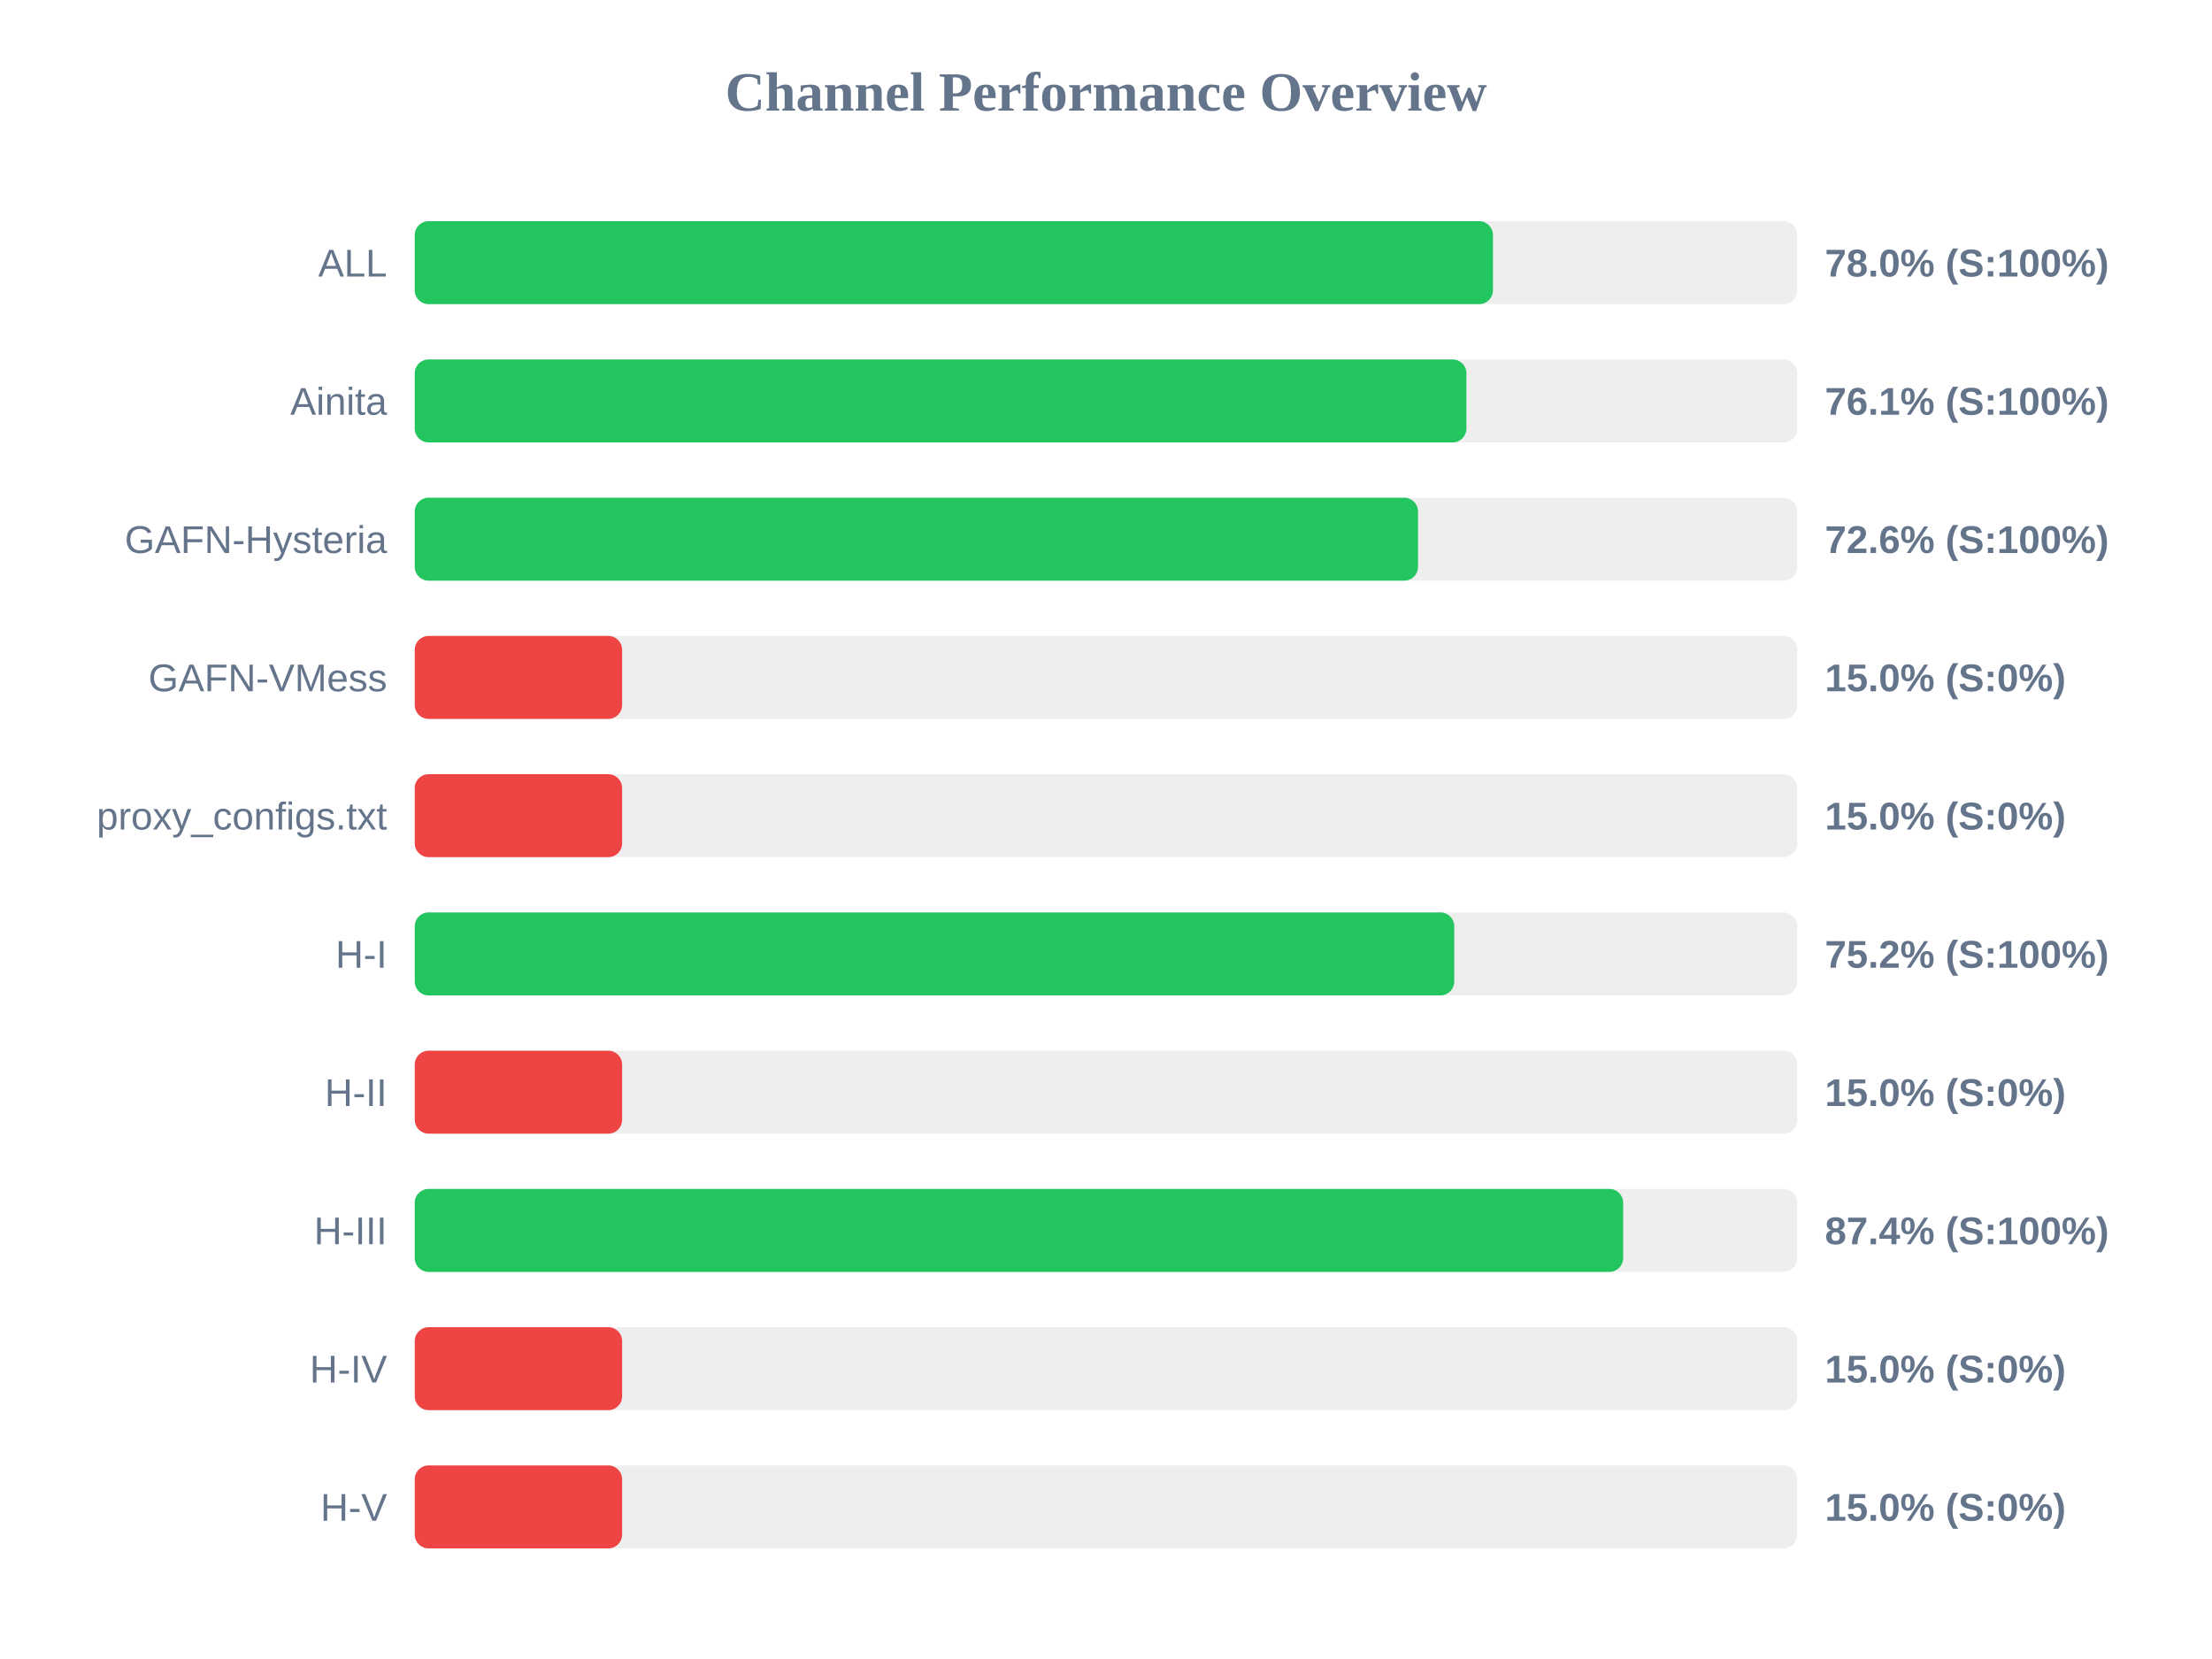
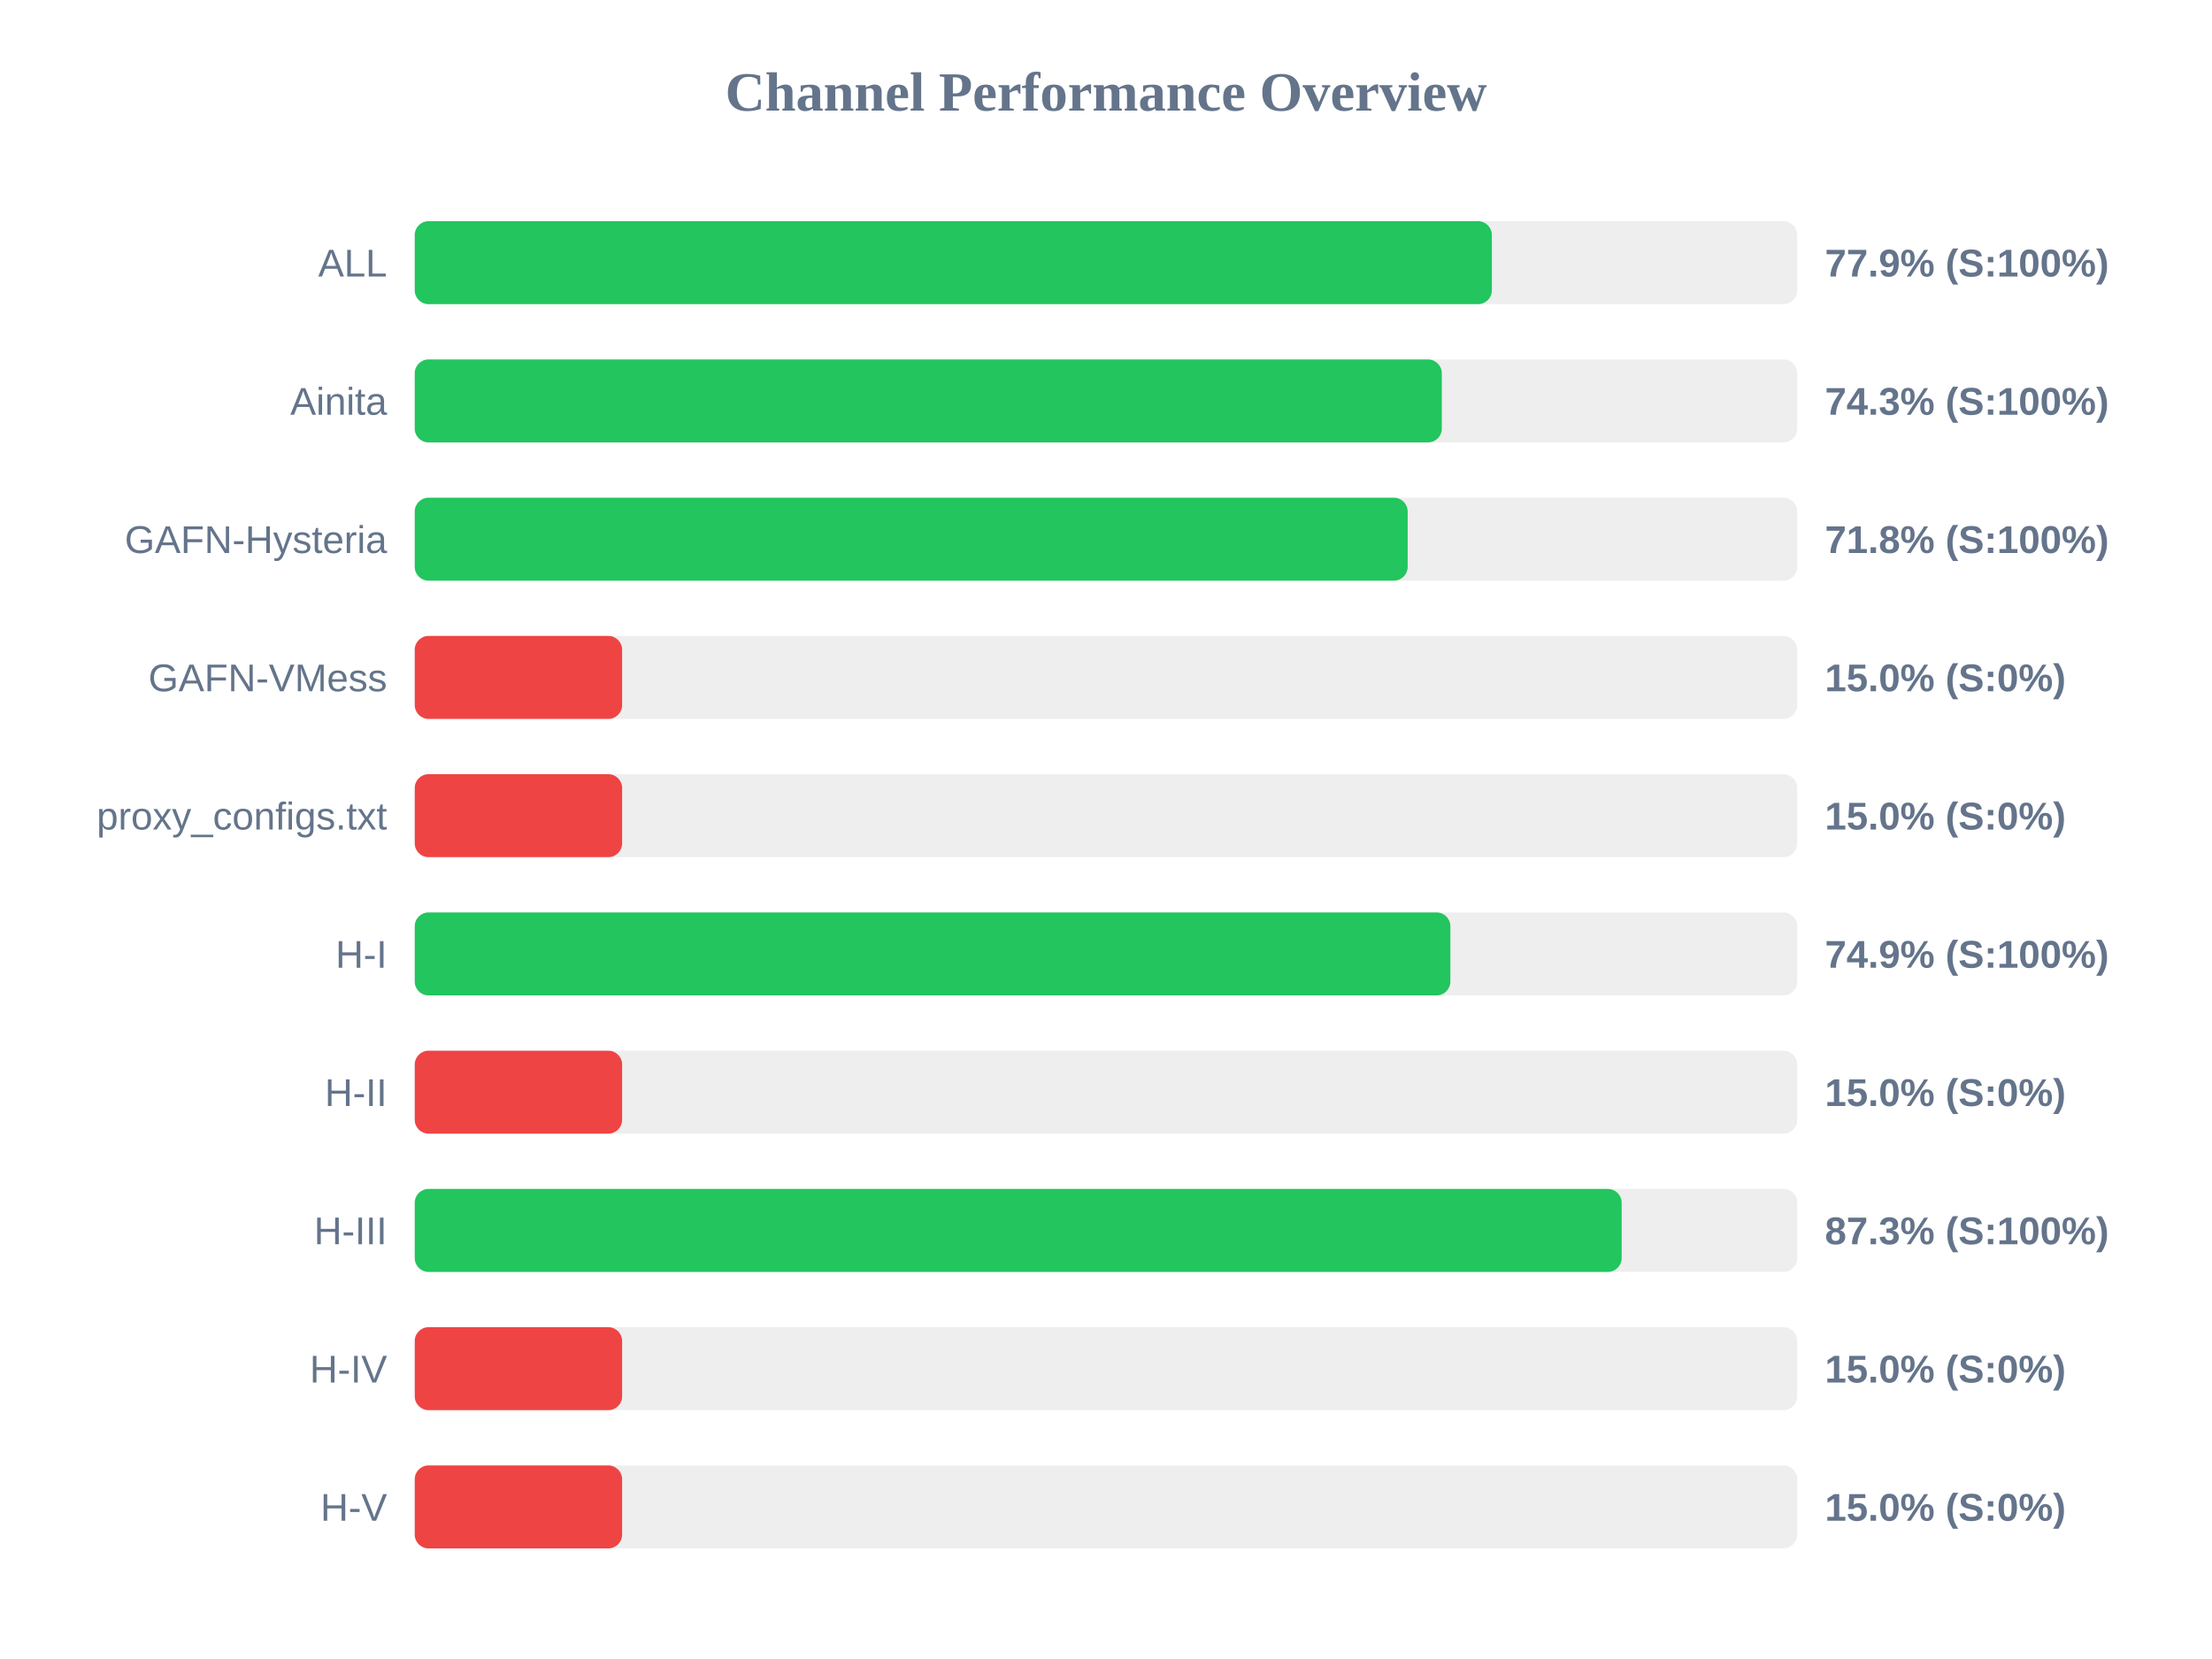
<svg xmlns="http://www.w3.org/2000/svg" width="800" height="600" version="1.1">
  <style>
        .row { font: 14px Arial; fill: #64748b; }
        .score { font: bold 14px Arial; fill: #64748b; }
    </style>
  <text x="400" y="40" text-anchor="middle" font-size="20px" font-weight="bold" fill="#64748b">Channel Performance Overview</text>
  <rect x="150" y="80" width="500" height="30" fill="#eee" rx="5" />
-   <rect x="150" y="80" width="389.95" height="30" fill="#22c55e" rx="5" />
+   <rect x="150" y="80" width="389.55" height="30" fill="#22c55e" rx="5" />
  <text x="140" y="100" text-anchor="end" class="row">ALL</text>
-   <text x="660" y="100" text-anchor="start" class="score">78.0% (S:100%)</text>
+   <text x="660" y="100" text-anchor="start" class="score">77.9% (S:100%)</text>
  <rect x="150" y="130" width="500" height="30" fill="#eee" rx="5" />
-   <rect x="150" y="130" width="380.35" height="30" fill="#22c55e" rx="5" />
+   <rect x="150" y="130" width="371.45" height="30" fill="#22c55e" rx="5" />
  <text x="140" y="150" text-anchor="end" class="row">Ainita</text>
-   <text x="660" y="150" text-anchor="start" class="score">76.1% (S:100%)</text>
+   <text x="660" y="150" text-anchor="start" class="score">74.3% (S:100%)</text>
  <rect x="150" y="180" width="500" height="30" fill="#eee" rx="5" />
-   <rect x="150" y="180" width="362.85" height="30" fill="#22c55e" rx="5" />
+   <rect x="150" y="180" width="359.1" height="30" fill="#22c55e" rx="5" />
  <text x="140" y="200" text-anchor="end" class="row">GAFN-Hysteria</text>
-   <text x="660" y="200" text-anchor="start" class="score">72.6% (S:100%)</text>
+   <text x="660" y="200" text-anchor="start" class="score">71.8% (S:100%)</text>
  <rect x="150" y="230" width="500" height="30" fill="#eee" rx="5" />
  <rect x="150" y="230" width="75.0" height="30" fill="#ef4444" rx="5" />
  <text x="140" y="250" text-anchor="end" class="row">GAFN-VMess</text>
  <text x="660" y="250" text-anchor="start" class="score">15.0% (S:0%)</text>
  <rect x="150" y="280" width="500" height="30" fill="#eee" rx="5" />
  <rect x="150" y="280" width="75.0" height="30" fill="#ef4444" rx="5" />
  <text x="140" y="300" text-anchor="end" class="row">proxy_configs.txt</text>
  <text x="660" y="300" text-anchor="start" class="score">15.0% (S:0%)</text>
  <rect x="150" y="330" width="500" height="30" fill="#eee" rx="5" />
-   <rect x="150" y="330" width="375.95" height="30" fill="#22c55e" rx="5" />
+   <rect x="150" y="330" width="374.55" height="30" fill="#22c55e" rx="5" />
  <text x="140" y="350" text-anchor="end" class="row">H-I</text>
-   <text x="660" y="350" text-anchor="start" class="score">75.2% (S:100%)</text>
+   <text x="660" y="350" text-anchor="start" class="score">74.9% (S:100%)</text>
  <rect x="150" y="380" width="500" height="30" fill="#eee" rx="5" />
  <rect x="150" y="380" width="75.0" height="30" fill="#ef4444" rx="5" />
  <text x="140" y="400" text-anchor="end" class="row">H-II</text>
  <text x="660" y="400" text-anchor="start" class="score">15.0% (S:0%)</text>
  <rect x="150" y="430" width="500" height="30" fill="#eee" rx="5" />
-   <rect x="150" y="430" width="437.05" height="30" fill="#22c55e" rx="5" />
+   <rect x="150" y="430" width="436.5" height="30" fill="#22c55e" rx="5" />
  <text x="140" y="450" text-anchor="end" class="row">H-III</text>
-   <text x="660" y="450" text-anchor="start" class="score">87.4% (S:100%)</text>
+   <text x="660" y="450" text-anchor="start" class="score">87.3% (S:100%)</text>
  <rect x="150" y="480" width="500" height="30" fill="#eee" rx="5" />
  <rect x="150" y="480" width="75.0" height="30" fill="#ef4444" rx="5" />
  <text x="140" y="500" text-anchor="end" class="row">H-IV</text>
  <text x="660" y="500" text-anchor="start" class="score">15.0% (S:0%)</text>
  <rect x="150" y="530" width="500" height="30" fill="#eee" rx="5" />
  <rect x="150" y="530" width="75.0" height="30" fill="#ef4444" rx="5" />
  <text x="140" y="550" text-anchor="end" class="row">H-V</text>
  <text x="660" y="550" text-anchor="start" class="score">15.0% (S:0%)</text>
</svg>
